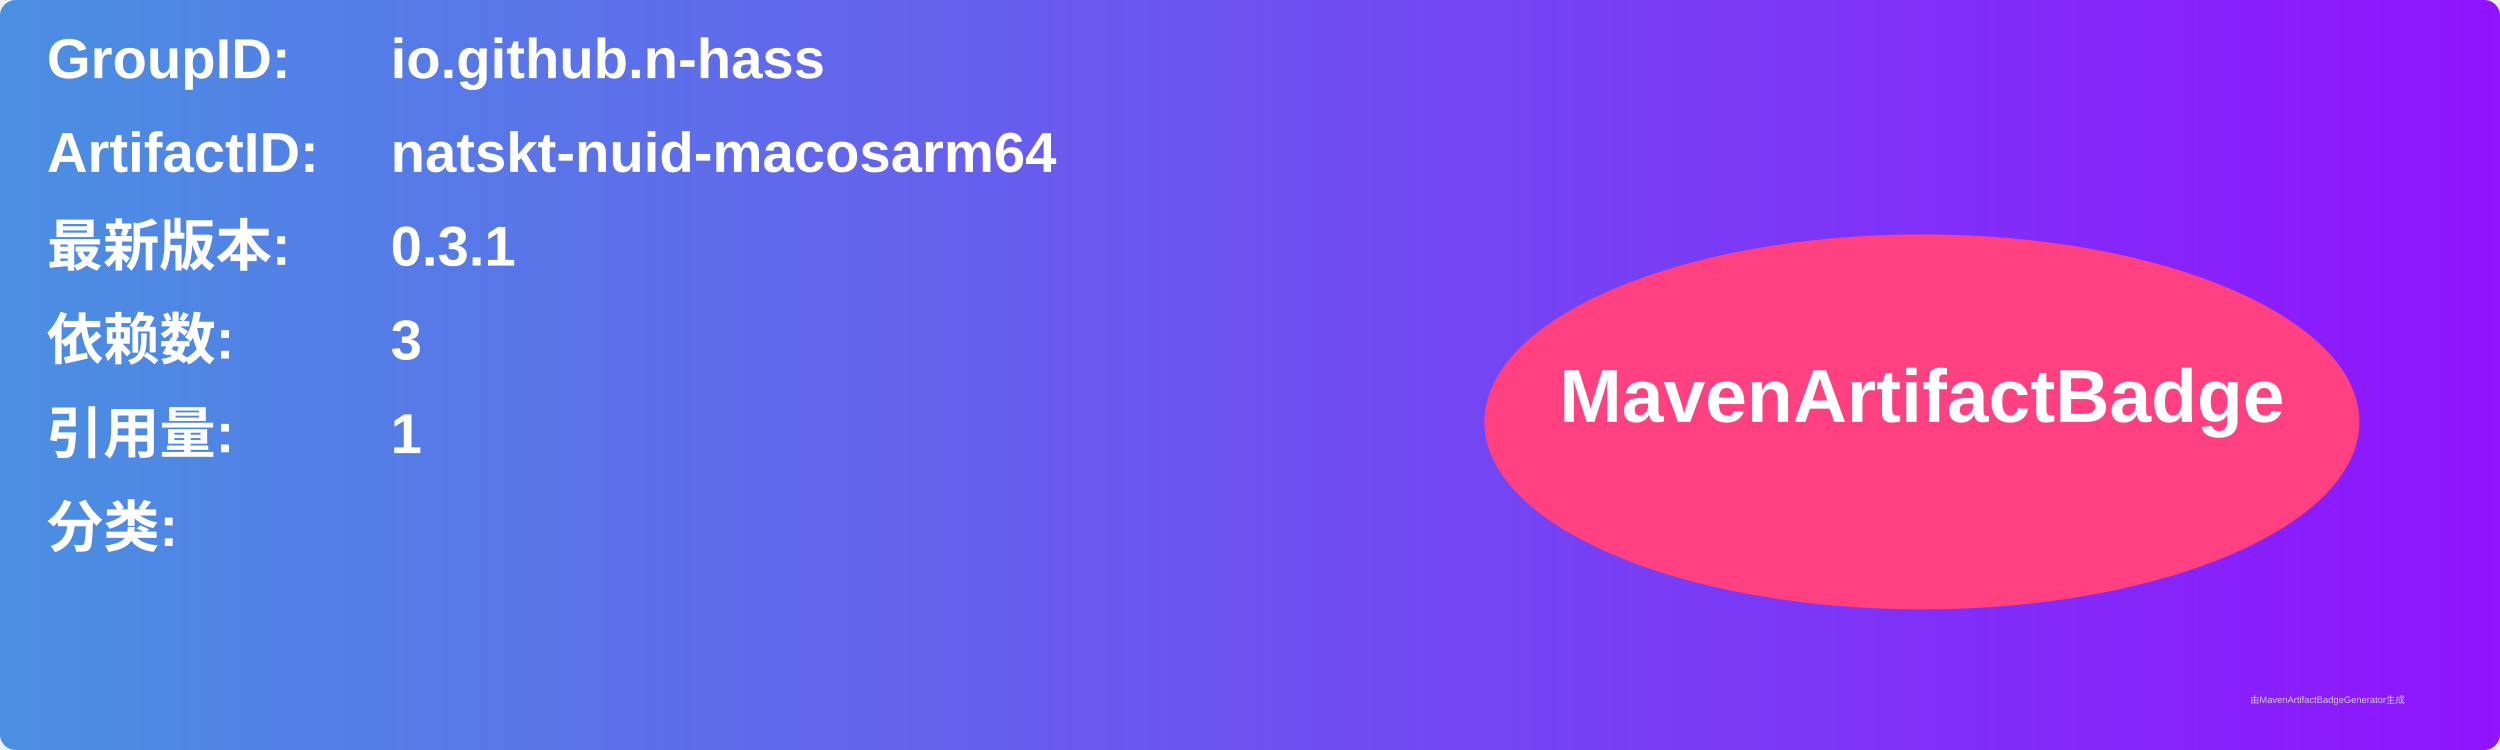
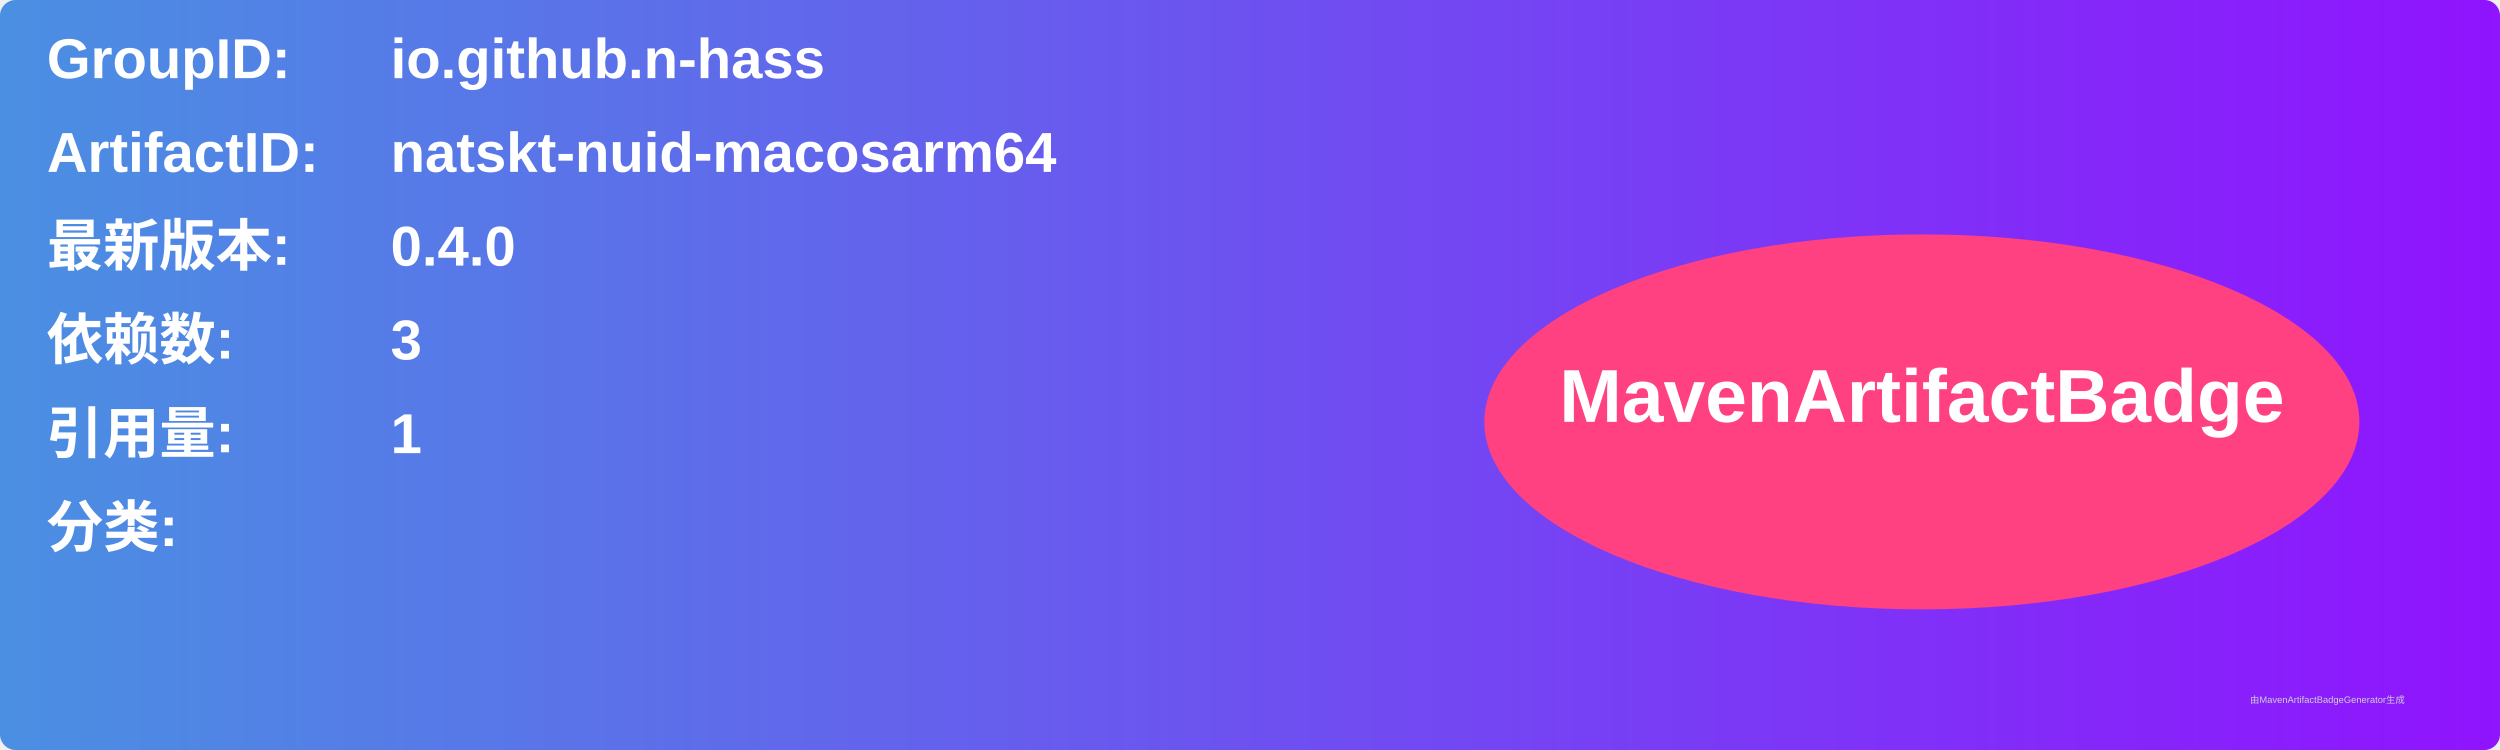
<svg xmlns="http://www.w3.org/2000/svg" width="800" height="240" viewBox="0 0 800 240">
  <linearGradient id="grad" x1="0%" y1="0%" x2="100%" y2="0%">
    <stop offset="0%" stop-color="#4a90e2" />
    <stop offset="100%" stop-color="#9013fe" />
  </linearGradient>
  <rect width="100%" height="100%" rx="5" ry="5" fill="url(#grad)" />
  <g transform="translate(15, 15)">
    <text x="0" y="10" font-family="Arial" font-size="18" fill="white" font-weight="bold" width="260">GroupID:</text>
    <text x="110" y="10" font-family="Arial" font-size="18" fill="white" font-weight="bold" width="460">io.github.n-hass</text>
    <text x="0" y="40" font-family="Arial" font-size="18" fill="white" font-weight="bold" width="260">ArtifactID:</text>
    <text x="110" y="40" font-family="Arial" font-size="18" fill="white" font-weight="bold" width="460">natskt-nuid-macosarm64</text>
    <text x="0" y="70" font-family="Arial" font-size="18" fill="white" font-weight="bold">最新版本:</text>
    <text x="110" y="70" font-family="Arial" font-size="18" fill="white" font-weight="bold">
-       <tspan font-weight="bold">0.3.1</tspan>
+       <tspan font-weight="bold">0.4.0</tspan>
    </text>
    <text x="0" y="100" font-family="Arial" font-size="18" fill="white" font-weight="bold">依赖数: </text>
    <text x="110" y="100" font-family="Arial" font-size="18" fill="white">
      <tspan font-weight="bold">3</tspan>
    </text>
    <text x="0" y="130" font-family="Arial" font-size="18" fill="white" font-weight="bold">引用量: </text>
    <text x="110" y="130" font-family="Arial" font-size="18" fill="white">
      <tspan font-weight="bold">1</tspan>
    </text>
    <text x="0" y="160" font-family="Arial" font-size="18" fill="white" font-weight="bold">分类:</text>
    <text x="10" y="190" font-family="Arial" font-size="10" fill="white">
      <tspan font-weight="bold" />
    </text>
    <ellipse cx="600" cy="120" rx="140" ry="60" fill="#ff4081" />
    <text x="600" y="120" text-anchor="middle" font-family="Arial" font-size="24" fill="white" font-weight="bold">MavenArtifactBadge</text>
  </g>
  <text x="720" y="225" font-family="Arial" font-size="3" fill="#d0d0d0">由MavenArtifactBadgeGenerator生成</text>
</svg>
